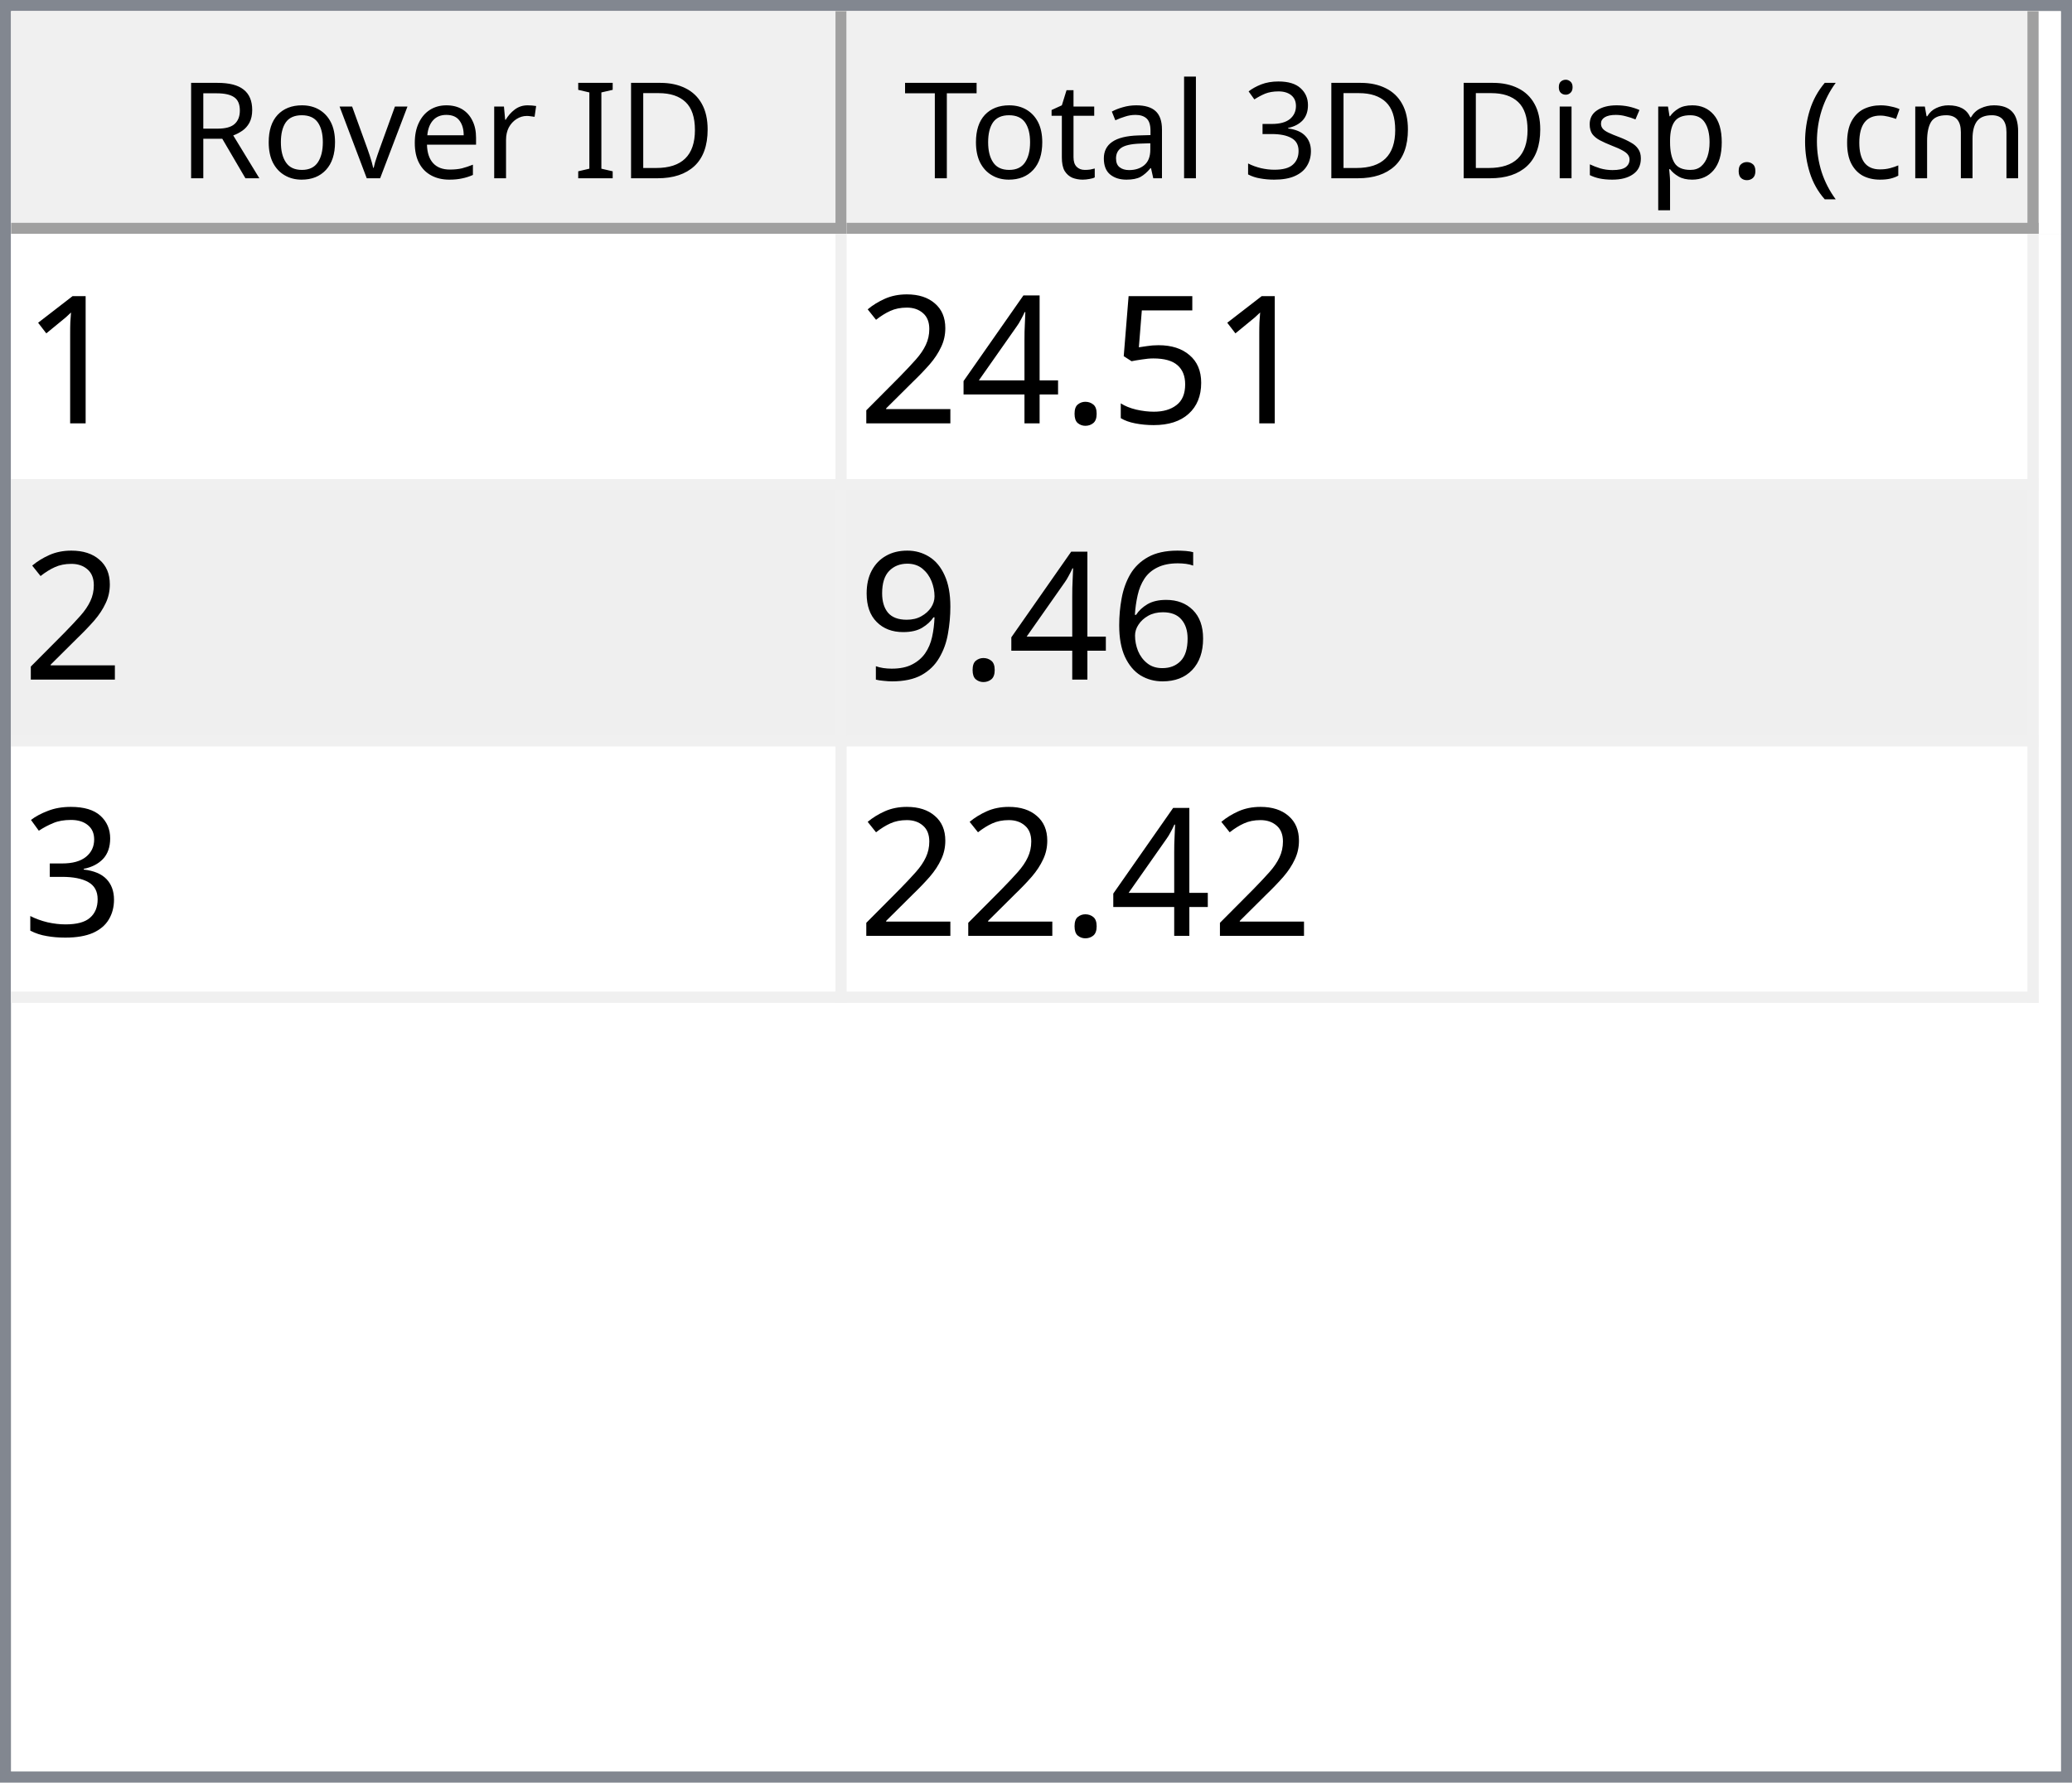
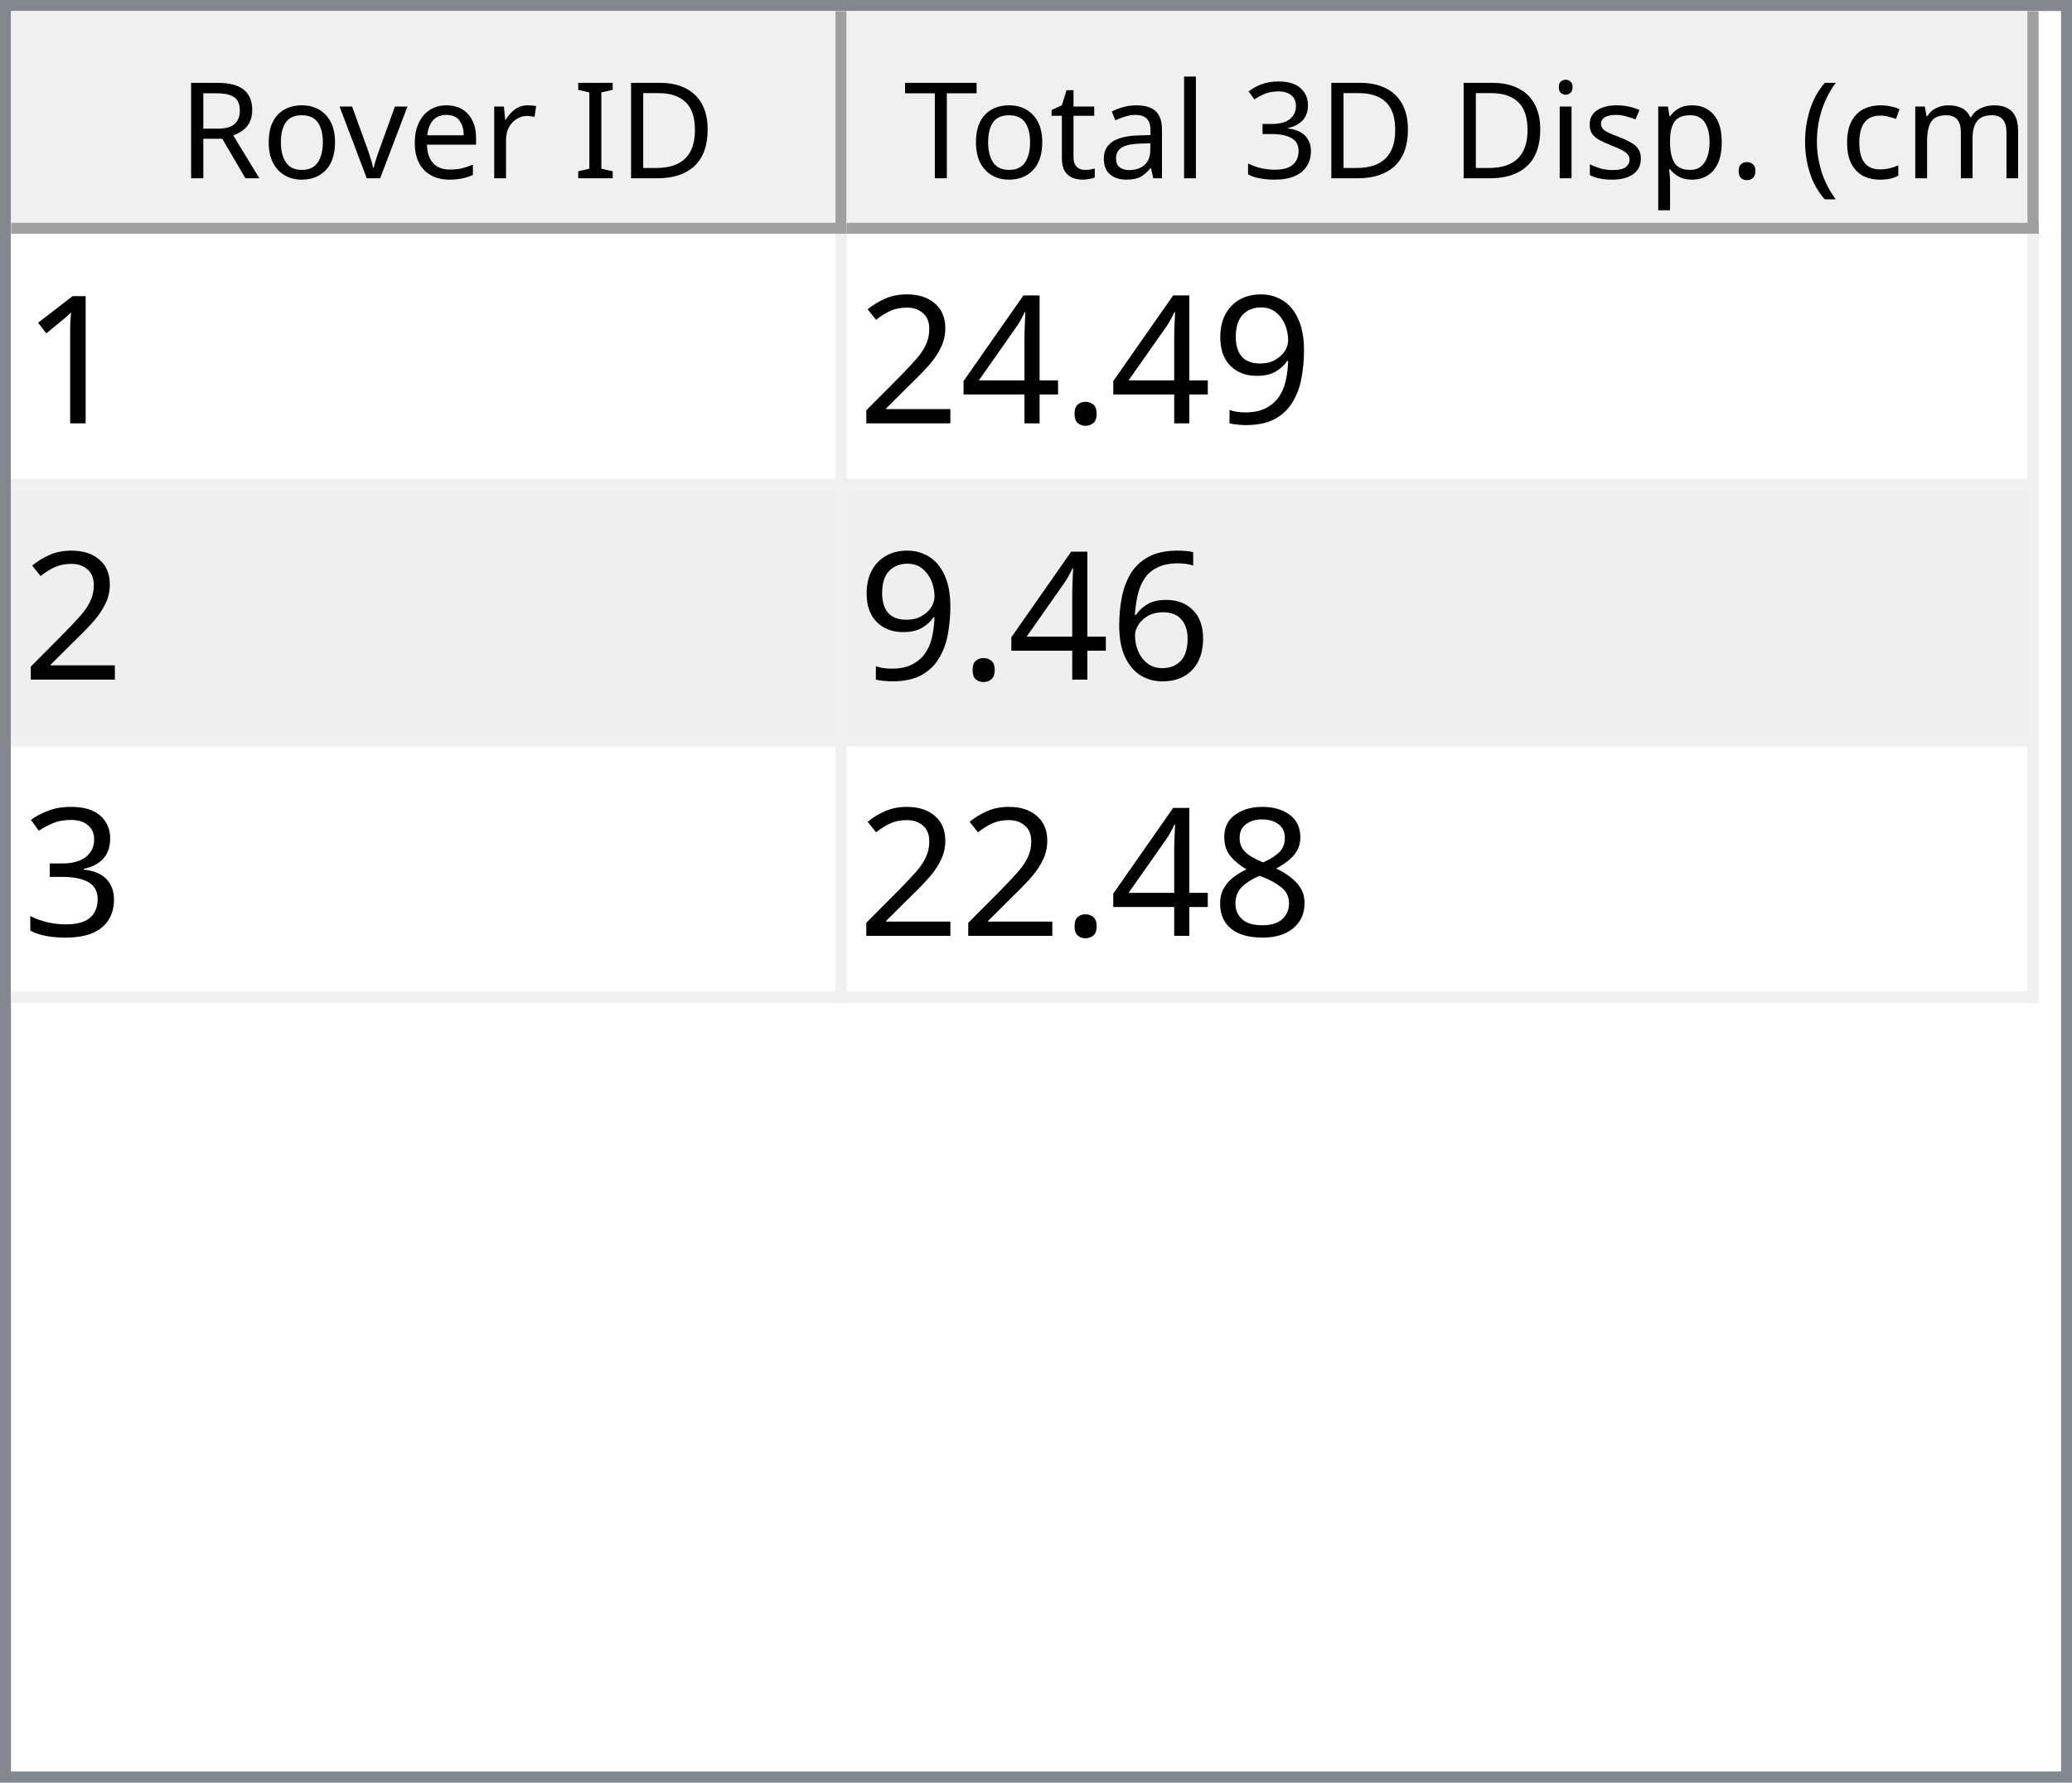
<svg xmlns="http://www.w3.org/2000/svg" style="fill-opacity:1; color-rendering:auto; color-interpolation:auto; text-rendering:auto; stroke:black; stroke-linecap:square; stroke-miterlimit:10; shape-rendering:auto; stroke-opacity:1; fill:black; stroke-dasharray:none; font-weight:normal; stroke-width:1; font-family:'Dialog'; font-style:normal; stroke-linejoin:miter; font-size:12px; stroke-dashoffset:0; image-rendering:auto;" width="186" height="160">
  <defs id="genericDefs" />
  <g>
    <defs id="defs1">
      <clipPath clipPathUnits="userSpaceOnUse" id="clipPath1">
        <path d="M0 0 L186 0 L186 160 L0 160 L0 0 Z" />
      </clipPath>
      <clipPath clipPathUnits="userSpaceOnUse" id="clipPath2">
        <path d="M0 0 L0 160 L186 160 L186 0 Z" />
      </clipPath>
      <clipPath clipPathUnits="userSpaceOnUse" id="clipPath3">
        <path d="M0 0 L0 20 L184 20 L184 0 Z" />
      </clipPath>
      <clipPath clipPathUnits="userSpaceOnUse" id="clipPath4">
        <path d="M0 0 L0 20 L75 20 L75 0 Z" />
      </clipPath>
      <clipPath clipPathUnits="userSpaceOnUse" id="clipPath5">
        <path d="M1 1 L1 19 L74 19 L74 1 Z" />
      </clipPath>
      <clipPath clipPathUnits="userSpaceOnUse" id="clipPath6">
        <path d="M0 0 L0 18 L73 18 L73 0 Z" />
      </clipPath>
      <clipPath clipPathUnits="userSpaceOnUse" id="clipPath7">
        <path d="M-0.5 -0.5 L-0.5 19.5 L74.5 19.5 L74.5 -0.5 Z" />
      </clipPath>
      <clipPath clipPathUnits="userSpaceOnUse" id="clipPath8">
        <path d="M0 0 L0 20 L107 20 L107 0 Z" />
      </clipPath>
      <clipPath clipPathUnits="userSpaceOnUse" id="clipPath9">
        <path d="M1 1 L1 19 L106 19 L106 1 Z" />
      </clipPath>
      <clipPath clipPathUnits="userSpaceOnUse" id="clipPath10">
        <path d="M0 0 L0 18 L105 18 L105 0 Z" />
      </clipPath>
      <clipPath clipPathUnits="userSpaceOnUse" id="clipPath11">
        <path d="M-0.5 -0.5 L-0.5 19.5 L106.5 19.5 L106.5 -0.5 Z" />
      </clipPath>
      <clipPath clipPathUnits="userSpaceOnUse" id="clipPath12">
        <path d="M0 0 L0 138 L184 138 L184 0 Z" />
      </clipPath>
      <clipPath clipPathUnits="userSpaceOnUse" id="clipPath13">
        <path d="M0 0 L0 69 L182 69 L182 0 Z" />
      </clipPath>
      <clipPath clipPathUnits="userSpaceOnUse" id="clipPath14">
        <path d="M-0.5 -0.5 L-0.5 68.5 L181.5 68.5 L181.5 -0.5 Z" />
      </clipPath>
      <clipPath clipPathUnits="userSpaceOnUse" id="clipPath15">
        <path d="M0 0 L0 22 L74 22 L74 0 Z" />
      </clipPath>
      <clipPath clipPathUnits="userSpaceOnUse" id="clipPath16">
        <path d="M0 0 L0 22 L106 22 L106 0 Z" />
      </clipPath>
      <font horiz-adv-x="64.551" id="font1">
        <font-face ascent="107.91" descent="25.098" units-per-em="100" style="font-style:normal; font-family:Segoe UI; font-weight:normal;" />
        <missing-glyph horiz-adv-x="64.551" d="M8.109 0 L8.109 68.266 L56.453 68.266 L56.453 0 L8.109 0 ZM15.328 7.234 L49.219 7.234 L49.219 61.031 L15.328 61.031 L15.328 7.234 Z" />
        <glyph unicode="D" horiz-adv-x="70.117" d="M9.188 0 L9.188 70.016 L28.516 70.016 Q65.531 70.016 65.531 35.891 Q65.531 19.672 55.25 9.836 Q44.969 0 27.734 0 L9.188 0 ZM17.391 62.594 L17.391 7.422 L27.828 7.422 Q41.609 7.422 49.273 14.797 Q56.938 22.172 56.938 35.688 Q56.938 62.594 28.328 62.594 L17.391 62.594 Z" />
        <glyph unicode="I" horiz-adv-x="26.611" d="M17.391 0 L9.188 0 L9.188 70.016 L17.391 70.016 L17.391 0 Z" />
        <glyph unicode=" " horiz-adv-x="27.393" d="" />
        <glyph unicode="r" horiz-adv-x="34.766" d="M34.188 41.891 Q32.078 43.5 28.125 43.5 Q23 43.5 19.555 38.672 Q16.109 33.844 16.109 25.484 L16.109 0 L8.109 0 L8.109 50 L16.109 50 L16.109 39.703 L16.312 39.703 Q18.016 44.969 21.531 47.922 Q25.047 50.875 29.391 50.875 Q32.516 50.875 34.188 50.203 L34.188 41.891 Z" />
        <glyph unicode="e" horiz-adv-x="52.295" d="M48.297 23 L12.984 23 Q13.188 14.656 17.484 10.109 Q21.781 5.562 29.297 5.562 Q37.75 5.562 44.828 11.141 L44.828 3.609 Q38.234 -1.172 27.391 -1.172 Q16.797 -1.172 10.742 5.641 Q4.688 12.453 4.688 24.812 Q4.688 36.469 11.305 43.82 Q17.922 51.172 27.734 51.172 Q37.547 51.172 42.922 44.828 Q48.297 38.484 48.297 27.203 L48.297 23 ZM40.094 29.781 Q40.047 36.719 36.75 40.578 Q33.453 44.438 27.594 44.438 Q21.922 44.438 17.969 40.383 Q14.016 36.328 13.094 29.781 L40.094 29.781 Z" />
        <glyph unicode="v" horiz-adv-x="47.9" d="M47.406 50 L27.484 0 L19.625 0 L0.688 50 L9.469 50 L22.172 13.672 Q23.578 9.672 23.922 6.688 L24.125 6.688 Q24.609 10.453 25.688 13.484 L38.969 50 L47.406 50 Z" />
        <glyph unicode="o" horiz-adv-x="58.594" d="M29 -1.172 Q17.922 -1.172 11.305 5.836 Q4.688 12.844 4.688 24.422 Q4.688 37.016 11.57 44.094 Q18.453 51.172 30.172 51.172 Q41.359 51.172 47.633 44.289 Q53.906 37.406 53.906 25.203 Q53.906 13.234 47.141 6.031 Q40.375 -1.172 29 -1.172 ZM29.594 44.438 Q21.875 44.438 17.383 39.188 Q12.891 33.938 12.891 24.703 Q12.891 15.828 17.43 10.695 Q21.969 5.562 29.594 5.562 Q37.359 5.562 41.531 10.594 Q45.703 15.625 45.703 24.906 Q45.703 34.281 41.531 39.359 Q37.359 44.438 29.594 44.438 Z" />
        <glyph unicode="R" horiz-adv-x="59.814" d="M59.375 0 L49.609 0 L37.891 19.625 Q36.281 22.359 34.766 24.289 Q33.25 26.219 31.664 27.438 Q30.078 28.656 28.25 29.219 Q26.422 29.781 24.125 29.781 L17.391 29.781 L17.391 0 L9.188 0 L9.188 70.016 L30.078 70.016 Q34.672 70.016 38.555 68.867 Q42.438 67.719 45.289 65.375 Q48.141 63.031 49.758 59.547 Q51.375 56.062 51.375 51.375 Q51.375 47.703 50.273 44.656 Q49.172 41.609 47.148 39.211 Q45.125 36.812 42.266 35.133 Q39.406 33.453 35.844 32.516 L35.844 32.328 Q37.594 31.547 38.891 30.547 Q40.188 29.547 41.359 28.18 Q42.531 26.812 43.68 25.078 Q44.828 23.344 46.234 21.047 L59.375 0 ZM17.391 62.594 L17.391 37.203 L28.516 37.203 Q31.594 37.203 34.203 38.133 Q36.812 39.062 38.719 40.797 Q40.625 42.531 41.703 45.047 Q42.781 47.562 42.781 50.688 Q42.781 56.297 39.141 59.445 Q35.5 62.594 28.609 62.594 L17.391 62.594 Z" />
        <glyph unicode=")" horiz-adv-x="30.176" d="M8.297 -15.922 L1.172 -15.922 Q16.406 2.344 16.406 26.812 Q16.406 51.469 1.078 70.016 L8.297 70.016 Q23.531 52.156 23.531 26.703 Q23.531 1.375 8.297 -15.922 Z" />
        <glyph unicode="m" horiz-adv-x="86.133" d="M79.109 0 L71.094 0 L71.094 28.719 Q71.094 37.016 68.531 40.727 Q65.969 44.438 59.906 44.438 Q54.781 44.438 51.195 39.75 Q47.609 35.062 47.609 28.516 L47.609 0 L39.594 0 L39.594 29.688 Q39.594 44.438 28.219 44.438 Q22.953 44.438 19.531 40.016 Q16.109 35.594 16.109 28.516 L16.109 0 L8.109 0 L8.109 50 L16.109 50 L16.109 42.094 L16.312 42.094 Q21.625 51.172 31.844 51.172 Q36.969 51.172 40.773 48.312 Q44.578 45.453 46 40.828 Q51.562 51.172 62.594 51.172 Q79.109 51.172 79.109 30.812 L79.109 0 Z" />
        <glyph unicode="c" horiz-adv-x="46.191" d="M42.188 2.297 Q36.422 -1.172 28.516 -1.172 Q17.828 -1.172 11.258 5.789 Q4.688 12.75 4.688 23.828 Q4.688 36.188 11.766 43.68 Q18.844 51.172 30.672 51.172 Q37.25 51.172 42.281 48.734 L42.281 40.531 Q36.719 44.438 30.375 44.438 Q22.703 44.438 17.797 38.945 Q12.891 33.453 12.891 24.516 Q12.891 15.719 17.508 10.641 Q22.125 5.562 29.891 5.562 Q36.422 5.562 42.188 9.906 L42.188 2.297 Z" />
        <glyph unicode="(" horiz-adv-x="30.176" d="M29.109 -15.922 L21.969 -15.922 Q6.844 1.375 6.844 26.703 Q6.844 52.156 21.969 70.016 L29.203 70.016 Q13.875 51.469 13.875 26.812 Q13.875 2.344 29.109 -15.922 Z" />
        <glyph unicode="." horiz-adv-x="21.68" d="M10.891 -1.078 Q8.641 -1.078 7.055 0.539 Q5.469 2.156 5.469 4.391 Q5.469 6.641 7.055 8.273 Q8.641 9.906 10.891 9.906 Q13.188 9.906 14.797 8.273 Q16.406 6.641 16.406 4.391 Q16.406 2.156 14.797 0.539 Q13.188 -1.078 10.891 -1.078 Z" />
        <glyph unicode="p" horiz-adv-x="58.789" d="M16.312 7.234 L16.109 7.234 L16.109 -23 L8.109 -23 L8.109 50 L16.109 50 L16.109 41.219 L16.312 41.219 Q22.219 51.172 33.594 51.172 Q43.266 51.172 48.688 44.461 Q54.109 37.75 54.109 26.469 Q54.109 13.922 48 6.375 Q41.891 -1.172 31.297 -1.172 Q21.578 -1.172 16.312 7.234 ZM16.109 27.391 L16.109 20.406 Q16.109 14.203 20.141 9.883 Q24.172 5.562 30.375 5.562 Q37.641 5.562 41.773 11.133 Q45.906 16.703 45.906 26.609 Q45.906 34.969 42.047 39.703 Q38.188 44.438 31.594 44.438 Q24.609 44.438 20.359 39.578 Q16.109 34.719 16.109 27.391 Z" />
        <glyph unicode="s" horiz-adv-x="42.432" d="M5.078 1.812 L5.078 10.406 Q11.625 5.562 19.484 5.562 Q30.031 5.562 30.031 12.594 Q30.031 14.594 29.125 15.992 Q28.219 17.391 26.68 18.461 Q25.141 19.531 23.07 20.383 Q21 21.234 18.609 22.172 Q15.281 23.484 12.766 24.828 Q10.25 26.172 8.57 27.859 Q6.891 29.547 6.031 31.695 Q5.172 33.844 5.172 36.719 Q5.172 40.234 6.789 42.945 Q8.406 45.656 11.086 47.484 Q13.766 49.312 17.211 50.242 Q20.656 51.172 24.312 51.172 Q30.812 51.172 35.938 48.922 L35.938 40.828 Q30.422 44.438 23.25 44.438 Q21 44.438 19.195 43.922 Q17.391 43.406 16.094 42.477 Q14.797 41.547 14.086 40.258 Q13.375 38.969 13.375 37.406 Q13.375 35.453 14.086 34.133 Q14.797 32.812 16.164 31.789 Q17.531 30.766 19.484 29.938 Q21.438 29.109 23.922 28.125 Q27.25 26.859 29.883 25.516 Q32.516 24.172 34.375 22.484 Q36.234 20.797 37.234 18.602 Q38.234 16.406 38.234 13.375 Q38.234 9.672 36.602 6.938 Q34.969 4.203 32.234 2.398 Q29.5 0.594 25.93 -0.289 Q22.359 -1.172 18.453 -1.172 Q10.75 -1.172 5.078 1.812 Z" />
        <glyph unicode="i" horiz-adv-x="24.219" d="M12.203 62.703 Q10.062 62.703 8.547 64.164 Q7.031 65.625 7.031 67.875 Q7.031 70.125 8.547 71.609 Q10.062 73.094 12.203 73.094 Q14.406 73.094 15.945 71.609 Q17.484 70.125 17.484 67.875 Q17.484 65.719 15.945 64.211 Q14.406 62.703 12.203 62.703 ZM16.109 0 L8.109 0 L8.109 50 L16.109 50 L16.109 0 Z" />
        <glyph unicode="3" horiz-adv-x="53.906" d="M46.531 19.828 Q46.531 15.094 44.75 11.211 Q42.969 7.328 39.719 4.57 Q36.469 1.812 31.93 0.297 Q27.391 -1.219 21.922 -1.219 Q11.922 -1.219 6 2.594 L6 11.188 Q13.094 5.609 22.219 5.609 Q25.875 5.609 28.828 6.539 Q31.781 7.469 33.906 9.227 Q36.031 10.984 37.18 13.477 Q38.328 15.969 38.328 19.094 Q38.328 32.812 18.797 32.812 L12.984 32.812 L12.984 39.594 L18.5 39.594 Q35.797 39.594 35.797 52.484 Q35.797 64.406 22.609 64.406 Q15.188 64.406 8.688 59.422 L8.688 67.188 Q15.375 71.188 24.609 71.188 Q29 71.188 32.57 69.969 Q36.141 68.75 38.68 66.555 Q41.219 64.359 42.609 61.281 Q44 58.203 44 54.5 Q44 40.672 30.031 36.719 L30.031 36.531 Q33.594 36.141 36.625 34.797 Q39.656 33.453 41.852 31.305 Q44.047 29.156 45.289 26.25 Q46.531 23.344 46.531 19.828 Z" />
        <glyph unicode="l" horiz-adv-x="24.219" d="M16.109 0 L8.109 0 L8.109 74.031 L16.109 74.031 L16.109 0 Z" />
        <glyph unicode="a" horiz-adv-x="50.879" d="M43.891 0 L35.891 0 L35.891 7.812 L35.688 7.812 Q30.469 -1.172 20.312 -1.172 Q12.844 -1.172 8.617 2.781 Q4.391 6.734 4.391 13.281 Q4.391 27.297 20.906 29.594 L35.891 31.688 Q35.891 44.438 25.594 44.438 Q16.547 44.438 9.281 38.281 L9.281 46.484 Q16.656 51.172 26.266 51.172 Q43.891 51.172 43.891 32.516 L43.891 0 ZM35.891 25.297 L23.828 23.641 Q18.266 22.859 15.43 20.875 Q12.594 18.891 12.594 13.875 Q12.594 10.203 15.211 7.883 Q17.828 5.562 22.172 5.562 Q28.125 5.562 32.008 9.742 Q35.891 13.922 35.891 20.312 L35.891 25.297 Z" />
        <glyph unicode="t" horiz-adv-x="33.887" d="M31.297 0.484 Q28.469 -1.078 23.828 -1.078 Q10.688 -1.078 10.688 13.578 L10.688 43.172 L2.094 43.172 L2.094 50 L10.688 50 L10.688 62.203 L18.703 64.797 L18.703 50 L31.297 50 L31.297 43.172 L18.703 43.172 L18.703 14.984 Q18.703 9.969 20.414 7.82 Q22.125 5.672 26.078 5.672 Q29.109 5.672 31.297 7.328 L31.297 0.484 Z" />
        <glyph unicode="T" horiz-adv-x="52.393" d="M50.594 62.594 L30.375 62.594 L30.375 0 L22.172 0 L22.172 62.594 L2 62.594 L2 70.016 L50.594 70.016 L50.594 62.594 Z" />
      </font>
      <font horiz-adv-x="75.0" id="font2">
        <font-face ascent="100.537" descent="21.973" units-per-em="100" style="font-style:normal; font-family:sans-serif; font-weight:normal;" />
        <missing-glyph horiz-adv-x="75.0" d="M12.5 0 L12.5 62.5 L62.5 62.5 L62.5 0 L12.5 0 ZM14.062 1.562 L60.938 1.562 L60.938 60.938 L14.062 60.938 L14.062 1.562 Z" />
        <glyph unicode="1" horiz-adv-x="55.615" d="M37.25 0 L28.469 0 L28.469 56 Q25.297 52.984 20.141 49.953 Q14.984 46.922 10.891 45.406 L10.891 53.906 Q18.266 57.375 23.781 62.305 Q29.297 67.234 31.594 71.875 L37.25 71.875 L37.25 0 Z" />
-         <glyph unicode="5" horiz-adv-x="55.615" d="M4.156 18.75 L13.375 19.531 Q14.406 12.797 18.141 9.398 Q21.875 6 27.156 6 Q33.5 6 37.891 10.789 Q42.281 15.578 42.281 23.484 Q42.281 31 38.062 35.352 Q33.844 39.703 27 39.703 Q22.75 39.703 19.336 37.773 Q15.922 35.844 13.969 32.766 L5.719 33.844 L12.641 70.609 L48.25 70.609 L48.25 62.203 L19.672 62.203 L15.828 42.969 Q22.266 47.469 29.344 47.469 Q38.719 47.469 45.164 40.969 Q51.609 34.469 51.609 24.266 Q51.609 14.547 45.953 7.469 Q39.062 -1.219 27.156 -1.219 Q17.391 -1.219 11.211 4.25 Q5.031 9.719 4.156 18.75 Z" />
+         <glyph unicode="9" horiz-adv-x="55.615" d="M5.469 16.547 L13.922 17.328 Q14.984 11.375 18.016 8.688 Q21.047 6 25.781 6 Q29.828 6 32.883 7.859 Q35.938 9.719 37.891 12.82 Q39.844 15.922 41.164 21.195 Q42.484 26.469 42.484 31.938 Q42.484 32.516 42.438 33.688 Q39.797 29.5 35.234 26.883 Q30.672 24.266 25.344 24.266 Q16.453 24.266 10.305 30.711 Q4.156 37.156 4.156 47.703 Q4.156 58.594 10.578 65.234 Q17 71.875 26.656 71.875 Q33.641 71.875 39.43 68.117 Q45.219 64.359 48.219 57.398 Q51.219 50.438 51.219 37.25 Q51.219 23.531 48.242 15.406 Q45.266 7.281 39.383 3.031 Q33.5 -1.219 25.594 -1.219 Q17.188 -1.219 11.867 3.445 Q6.547 8.109 5.469 16.547 ZM41.453 48.141 Q41.453 55.719 37.43 60.156 Q33.406 64.594 27.734 64.594 Q21.875 64.594 17.531 59.812 Q13.188 55.031 13.188 47.406 Q13.188 40.578 17.312 36.305 Q21.438 32.031 27.484 32.031 Q33.594 32.031 37.523 36.305 Q41.453 40.578 41.453 48.141 Z" />
        <glyph unicode="." horiz-adv-x="27.783" d="M9.078 0 L9.078 10.016 L19.094 10.016 L19.094 0 L9.078 0 Z" />
        <glyph unicode="4" horiz-adv-x="55.615" d="M32.328 0 L32.328 17.141 L1.266 17.141 L1.266 25.203 L33.938 71.578 L41.109 71.578 L41.109 25.203 L50.781 25.203 L50.781 17.141 L41.109 17.141 L41.109 0 L32.328 0 ZM32.328 25.203 L32.328 57.469 L9.906 25.203 L32.328 25.203 Z" />
        <glyph unicode="2" horiz-adv-x="55.615" d="M50.344 8.453 L50.344 0 L3.031 0 Q2.938 3.172 4.047 6.109 Q5.859 10.938 9.836 15.625 Q13.812 20.312 21.344 26.469 Q33.016 36.031 37.117 41.625 Q41.219 47.219 41.219 52.203 Q41.219 57.422 37.477 61.008 Q33.734 64.594 27.734 64.594 Q21.391 64.594 17.578 60.789 Q13.766 56.984 13.719 50.25 L4.688 51.172 Q5.609 61.281 11.664 66.578 Q17.719 71.875 27.938 71.875 Q38.234 71.875 44.242 66.164 Q50.25 60.453 50.25 52 Q50.25 47.703 48.492 43.555 Q46.734 39.406 42.656 34.812 Q38.578 30.219 29.109 22.219 Q21.188 15.578 18.945 13.211 Q16.703 10.844 15.234 8.453 L50.344 8.453 Z" />
        <glyph unicode="6" horiz-adv-x="55.615" d="M49.75 54.047 L41.016 53.375 Q39.844 58.547 37.703 60.891 Q34.125 64.656 28.906 64.656 Q24.703 64.656 21.531 62.312 Q17.391 59.281 14.992 53.469 Q12.594 47.656 12.5 36.922 Q15.672 41.75 20.266 44.094 Q24.859 46.438 29.891 46.438 Q38.672 46.438 44.852 39.969 Q51.031 33.5 51.031 23.25 Q51.031 16.5 48.125 10.719 Q45.219 4.938 40.141 1.859 Q35.062 -1.219 28.609 -1.219 Q17.625 -1.219 10.695 6.859 Q3.766 14.938 3.766 33.5 Q3.766 54.25 11.422 63.672 Q18.109 71.875 29.438 71.875 Q37.891 71.875 43.289 67.141 Q48.688 62.406 49.75 54.047 ZM13.875 23.188 Q13.875 18.656 15.797 14.508 Q17.719 10.359 21.188 8.18 Q24.656 6 28.469 6 Q34.031 6 38.039 10.492 Q42.047 14.984 42.047 22.703 Q42.047 30.125 38.086 34.398 Q34.125 38.672 28.125 38.672 Q22.172 38.672 18.023 34.398 Q13.875 30.125 13.875 23.188 Z" />
-         <glyph unicode="9" horiz-adv-x="55.615" d="M5.469 16.547 L13.922 17.328 Q14.984 11.375 18.016 8.688 Q21.047 6 25.781 6 Q29.828 6 32.883 7.859 Q35.938 9.719 37.891 12.82 Q39.844 15.922 41.164 21.195 Q42.484 26.469 42.484 31.938 Q42.484 32.516 42.438 33.688 Q39.797 29.5 35.234 26.883 Q30.672 24.266 25.344 24.266 Q16.453 24.266 10.305 30.711 Q4.156 37.156 4.156 47.703 Q4.156 58.594 10.578 65.234 Q17 71.875 26.656 71.875 Q33.641 71.875 39.43 68.117 Q45.219 64.359 48.219 57.398 Q51.219 50.438 51.219 37.25 Q51.219 23.531 48.242 15.406 Q45.266 7.281 39.383 3.031 Q33.5 -1.219 25.594 -1.219 Q17.188 -1.219 11.867 3.445 Q6.547 8.109 5.469 16.547 ZM41.453 48.141 Q41.453 55.719 37.43 60.156 Q33.406 64.594 27.734 64.594 Q21.875 64.594 17.531 59.812 Q13.188 55.031 13.188 47.406 Q13.188 40.578 17.312 36.305 Q21.438 32.031 27.484 32.031 Q33.594 32.031 37.523 36.305 Q41.453 40.578 41.453 48.141 Z" />
        <glyph unicode="3" horiz-adv-x="55.615" d="M4.203 18.891 L12.984 20.062 Q14.5 12.594 18.141 9.297 Q21.781 6 27 6 Q33.203 6 37.477 10.297 Q41.75 14.594 41.75 20.953 Q41.75 27 37.797 30.93 Q33.844 34.859 27.734 34.859 Q25.25 34.859 21.531 33.891 L22.516 41.609 Q23.391 41.5 23.922 41.5 Q29.547 41.5 34.039 44.43 Q38.531 47.359 38.531 53.469 Q38.531 58.297 35.258 61.477 Q31.984 64.656 26.812 64.656 Q21.688 64.656 18.266 61.43 Q14.844 58.203 13.875 51.766 L5.078 53.328 Q6.688 62.156 12.398 67.016 Q18.109 71.875 26.609 71.875 Q32.469 71.875 37.398 69.359 Q42.328 66.844 44.945 62.5 Q47.562 58.156 47.562 53.266 Q47.562 48.641 45.07 44.828 Q42.578 41.016 37.703 38.766 Q44.047 37.312 47.562 32.695 Q51.078 28.078 51.078 21.141 Q51.078 11.766 44.242 5.25 Q37.406 -1.266 26.953 -1.266 Q17.531 -1.266 11.305 4.352 Q5.078 9.969 4.203 18.891 Z" />
+         <glyph unicode="8" horiz-adv-x="55.615" d="M17.672 38.812 Q12.203 40.828 9.57 44.539 Q6.938 48.25 6.938 53.422 Q6.938 61.234 12.555 66.555 Q18.172 71.875 27.484 71.875 Q36.859 71.875 42.578 66.43 Q48.297 60.984 48.297 53.172 Q48.297 48.188 45.68 44.508 Q43.062 40.828 37.75 38.812 Q44.344 36.672 47.781 31.883 Q51.219 27.094 51.219 20.453 Q51.219 11.281 44.727 5.031 Q38.234 -1.219 27.641 -1.219 Q17.047 -1.219 10.547 5.055 Q4.047 11.328 4.047 20.703 Q4.047 27.688 7.594 32.398 Q11.141 37.109 17.672 38.812 ZM15.922 53.719 Q15.922 48.641 19.195 45.414 Q22.469 42.188 27.688 42.188 Q32.766 42.188 36.016 45.383 Q39.266 48.578 39.266 53.219 Q39.266 58.062 35.914 61.359 Q32.562 64.656 27.594 64.656 Q22.562 64.656 19.242 61.43 Q15.922 58.203 15.922 53.719 ZM13.094 20.656 Q13.094 16.891 14.875 13.375 Q16.656 9.859 20.172 7.93 Q23.688 6 27.734 6 Q34.031 6 38.133 10.055 Q42.234 14.109 42.234 20.359 Q42.234 26.703 38.016 30.859 Q33.797 35.016 27.438 35.016 Q21.234 35.016 17.164 30.914 Q13.094 26.812 13.094 20.656 Z" />
      </font>
    </defs>
    <g style="fill:white; stroke:white;">
      <rect x="0" y="0" width="186" style="clip-path:url(#clipPath1); stroke:none;" height="160" />
    </g>
    <g style="fill:white; text-rendering:optimizeSpeed; color-rendering:optimizeSpeed; image-rendering:optimizeSpeed; shape-rendering:crispEdges; stroke:white; color-interpolation:sRGB;">
      <rect x="0" width="186" height="160" y="0" style="stroke:none;" />
      <path style="stroke:none;" d="M0 160 L186 160 L186 0 L0 0 Z" />
    </g>
    <g style="fill:rgb(240,240,240); font-family:'Segoe UI'; stroke:rgb(240,240,240);">
      <rect x="0" y="0" width="186" style="clip-path:url(#clipPath2); stroke:none;" height="160" />
    </g>
    <g style="fill:rgb(130,135,144); font-family:'Segoe UI'; stroke:rgb(130,135,144);">
      <path d="M0 0 L186 0 L186 160 L0 160 L0 0 ZM1 1 L185 1 L185 159 L1 159 L1 1 Z" style="fill-rule:evenodd; clip-path:url(#clipPath2); stroke:none;" />
    </g>
    <g style="fill:white; font-family:'Segoe UI'; stroke:white;" transform="translate(1,1)">
      <rect x="0" y="0" width="184" style="clip-path:url(#clipPath3); stroke:none;" height="20" />
    </g>
    <g style="fill:rgb(240,240,240); font-family:'Segoe UI'; stroke:rgb(240,240,240);" transform="translate(1,1)">
      <rect x="0" y="0" width="75" style="clip-path:url(#clipPath4); stroke:none;" height="20" />
    </g>
    <g style="font-family:'Segoe UI';" transform="translate(2,2)">
      <text x="14" xml:space="preserve" y="14" style="clip-path:url(#clipPath6); stroke:none;">Rover ID</text>
    </g>
    <g style="fill:rgb(160,160,160); font-family:'Segoe UI'; stroke:rgb(160,160,160); stroke-linejoin:bevel;" transform="translate(1.5,1.5)">
      <line x1="74" x2="74" y1="0" style="fill:none; clip-path:url(#clipPath7);" y2="19" />
    </g>
    <g style="fill:rgb(160,160,160); font-family:'Segoe UI'; stroke:rgb(160,160,160); stroke-linejoin:bevel;" transform="matrix(1,0,0,1,1,1) translate(0.5,0.5)">
      <line x1="0" x2="74" y1="19" style="fill:none; clip-path:url(#clipPath7);" y2="19" />
    </g>
    <g style="fill:rgb(240,240,240); font-family:'Segoe UI'; stroke:rgb(240,240,240);" transform="translate(76,1)">
      <rect x="0" y="0" width="107" style="clip-path:url(#clipPath8); stroke:none;" height="20" />
    </g>
    <g style="font-family:'Segoe UI';" transform="translate(77,2)">
      <text x="1" xml:space="preserve" y="14" style="clip-path:url(#clipPath10); stroke:none;"> Total 3D Disp. (cm)</text>
    </g>
    <g style="fill:rgb(160,160,160); font-family:'Segoe UI'; stroke:rgb(160,160,160); stroke-linejoin:bevel;" transform="translate(76.5,1.5)">
      <line x1="106" x2="106" y1="0" style="fill:none; clip-path:url(#clipPath11);" y2="19" />
    </g>
    <g style="fill:rgb(160,160,160); font-family:'Segoe UI'; stroke:rgb(160,160,160); stroke-linejoin:bevel;" transform="matrix(1,0,0,1,76,1) translate(0.5,0.5)">
      <line x1="0" x2="106" y1="19" style="fill:none; clip-path:url(#clipPath11);" y2="19" />
    </g>
    <g style="fill:white; font-family:'Segoe UI'; stroke:white;" transform="translate(1,21)">
      <rect x="0" y="0" width="184" style="clip-path:url(#clipPath12); stroke:none;" height="138" />
    </g>
    <g style="fill:rgb(240,240,240); font-size:16px; font-family:sans-serif; stroke:rgb(240,240,240);" transform="translate(1,21)">
      <rect x="0" y="0" width="182" style="clip-path:url(#clipPath13); stroke:none;" height="69" />
      <line transform="translate(0.5,0.5)" x1="0" x2="181" y1="22" style="clip-path:url(#clipPath14); fill:none; stroke-linejoin:bevel;" y2="22" />
    </g>
    <g transform="matrix(1,0,0,1,1,21) translate(0.5,0.5)" style="fill:rgb(240,240,240); font-size:16px; font-family:sans-serif; stroke:rgb(240,240,240); stroke-linejoin:bevel;">
      <line x1="0" x2="181" y1="45" style="fill:none; clip-path:url(#clipPath14);" y2="45" />
    </g>
    <g transform="matrix(1,0,0,1,1,21) translate(0.5,0.5)" style="fill:rgb(240,240,240); font-size:16px; font-family:sans-serif; stroke:rgb(240,240,240); stroke-linejoin:bevel;">
      <line x1="0" x2="181" y1="68" style="fill:none; clip-path:url(#clipPath14);" y2="68" />
    </g>
    <g transform="matrix(1,0,0,1,1,21) translate(0.5,0.5)" style="fill:rgb(240,240,240); font-size:16px; font-family:sans-serif; stroke:rgb(240,240,240); stroke-linejoin:bevel;">
      <line x1="74" x2="74" y1="0" style="fill:none; clip-path:url(#clipPath14);" y2="68" />
    </g>
    <g transform="matrix(1,0,0,1,1,21) translate(0.5,0.5)" style="fill:rgb(240,240,240); font-size:16px; font-family:sans-serif; stroke:rgb(240,240,240); stroke-linejoin:bevel;">
      <line x1="181" x2="181" y1="0" style="fill:none; clip-path:url(#clipPath14);" y2="68" />
    </g>
    <g style="fill:white; font-size:16px; font-family:sans-serif; stroke:white;" transform="matrix(1,0,0,1,1,21)">
      <rect x="0" y="0" width="74" style="clip-path:url(#clipPath15); stroke:none;" height="22" />
      <text x="1" y="17" style="fill:black; clip-path:url(#clipPath15); stroke:none;" xml:space="preserve">1</text>
    </g>
    <g style="fill:white; font-size:16px; font-family:sans-serif; stroke:white;" transform="matrix(1,0,0,1,1,21) translate(75,0)">
      <rect x="0" y="0" width="106" style="clip-path:url(#clipPath16); stroke:none;" height="22" />
-       <text x="1" y="17" style="fill:black; clip-path:url(#clipPath16); stroke:none;" xml:space="preserve">24.51</text>
+       <text x="1" y="17" style="fill:black; clip-path:url(#clipPath16); stroke:none;" xml:space="preserve">24.49</text>
    </g>
    <g style="fill:rgb(239,239,239); font-size:16px; font-family:sans-serif; stroke:rgb(239,239,239);" transform="matrix(1,0,0,1,1,21) translate(0,23)">
      <rect x="0" y="0" width="74" style="clip-path:url(#clipPath15); stroke:none;" height="22" />
      <text x="1" y="17" style="fill:black; clip-path:url(#clipPath15); stroke:none;" xml:space="preserve">2</text>
    </g>
    <g style="fill:rgb(239,239,239); font-size:16px; font-family:sans-serif; stroke:rgb(239,239,239);" transform="matrix(1,0,0,1,1,21) translate(75,23)">
      <rect x="0" y="0" width="106" style="clip-path:url(#clipPath16); stroke:none;" height="22" />
      <text x="1" y="17" style="fill:black; clip-path:url(#clipPath16); stroke:none;" xml:space="preserve">9.46</text>
    </g>
    <g style="fill:white; font-size:16px; font-family:sans-serif; stroke:white;" transform="matrix(1,0,0,1,1,21) translate(0,46)">
      <rect x="0" y="0" width="74" style="clip-path:url(#clipPath15); stroke:none;" height="22" />
      <text x="1" y="17" style="fill:black; clip-path:url(#clipPath15); stroke:none;" xml:space="preserve">3</text>
    </g>
    <g style="fill:white; font-size:16px; font-family:sans-serif; stroke:white;" transform="matrix(1,0,0,1,1,21) translate(75,46)">
      <rect x="0" y="0" width="106" style="clip-path:url(#clipPath16); stroke:none;" height="22" />
-       <text x="1" y="17" style="fill:black; clip-path:url(#clipPath16); stroke:none;" xml:space="preserve">22.42</text>
+       <text x="1" y="17" style="fill:black; clip-path:url(#clipPath16); stroke:none;" xml:space="preserve">22.48</text>
    </g>
  </g>
</svg>
